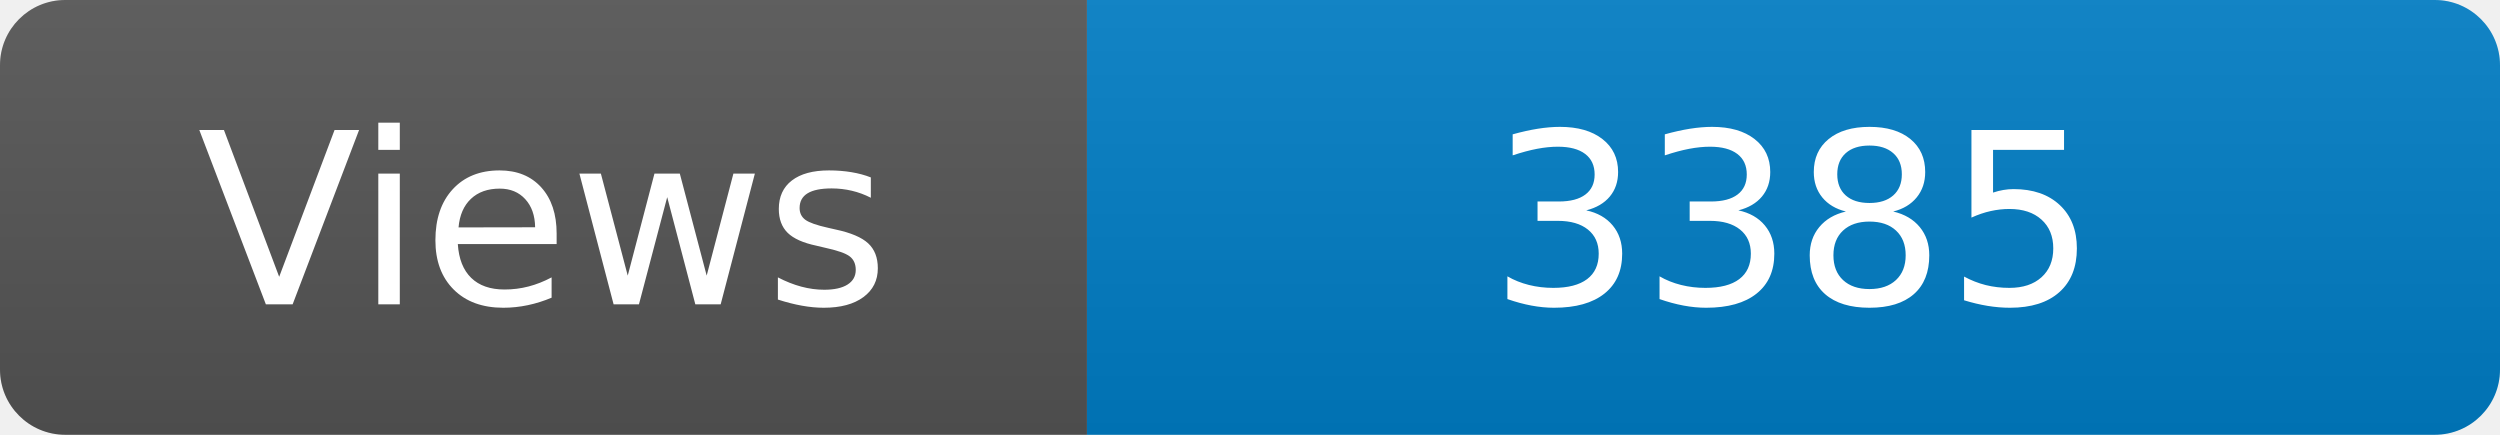
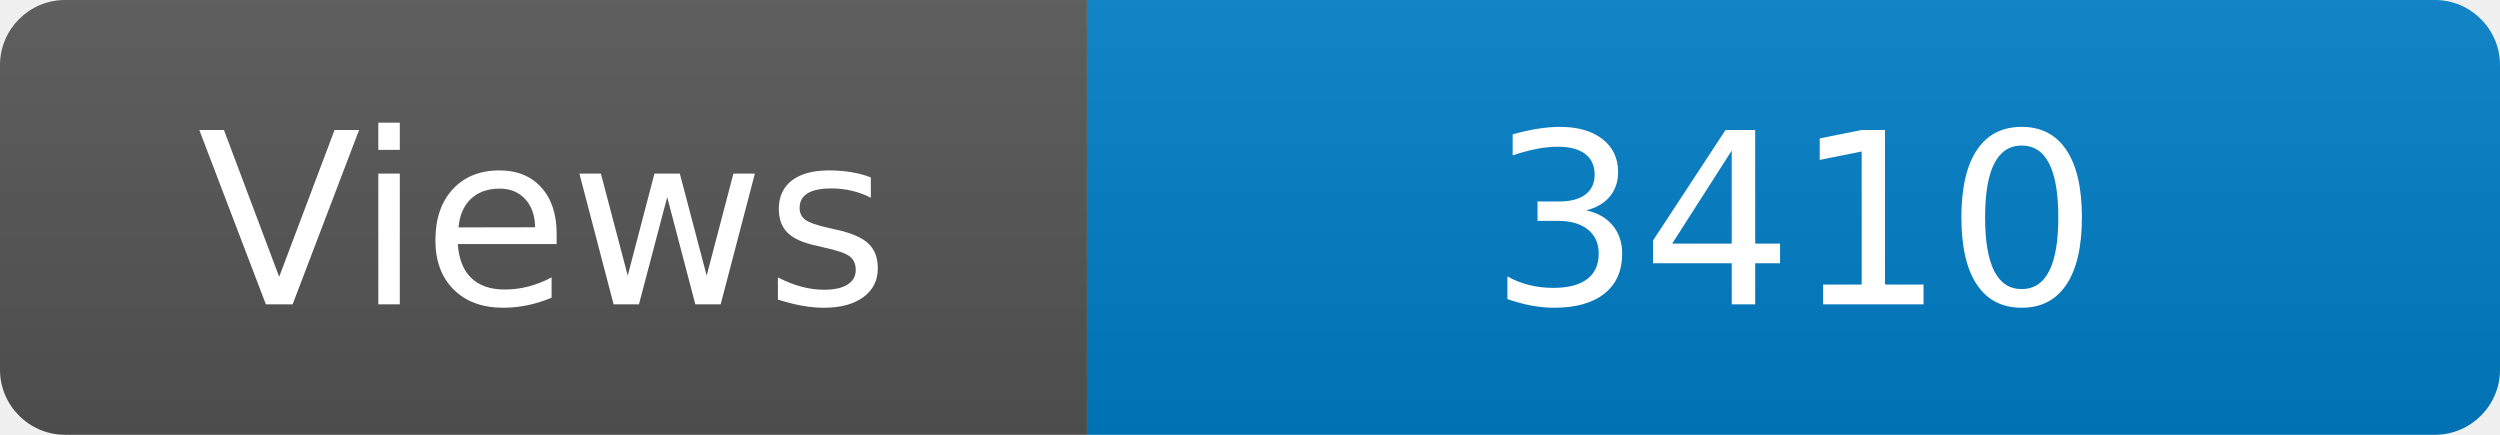
<svg xmlns="http://www.w3.org/2000/svg" width="115" height="20" role="img" aria-label="Maintained?: yes">
  <linearGradient id="s" x2="0" y2="100%">
    <stop offset="0" stop-color="#bbb" stop-opacity=".1" />
    <stop offset="1" stop-opacity=".1" />
  </linearGradient>
  <clipPath id="r">
    <rect width="115" height="20" rx="3" fill="#fff" />
  </clipPath>
  <g clip-path="url(#r)">
    <rect width="50" height="20" fill="#555" />
    <rect x="50" width="160" height="20" fill="#007ec6" />
    <rect width="115" height="20" fill="url(#s)" />
  </g>
  <g fill="#fff" text-anchor="middle" font-family="Verdana,Geneva,DejaVu Sans,sans-serif" font-size="110">
    <text x="250" y="140" transform="scale(.1)" fill="#fff">Views</text>
-     <text x="825" y="140" transform="scale(.1)" fill="#fff">3385</text>
+     <text x="825" y="140" transform="scale(.1)" fill="#fff">3410</text>
  </g>
</svg>
